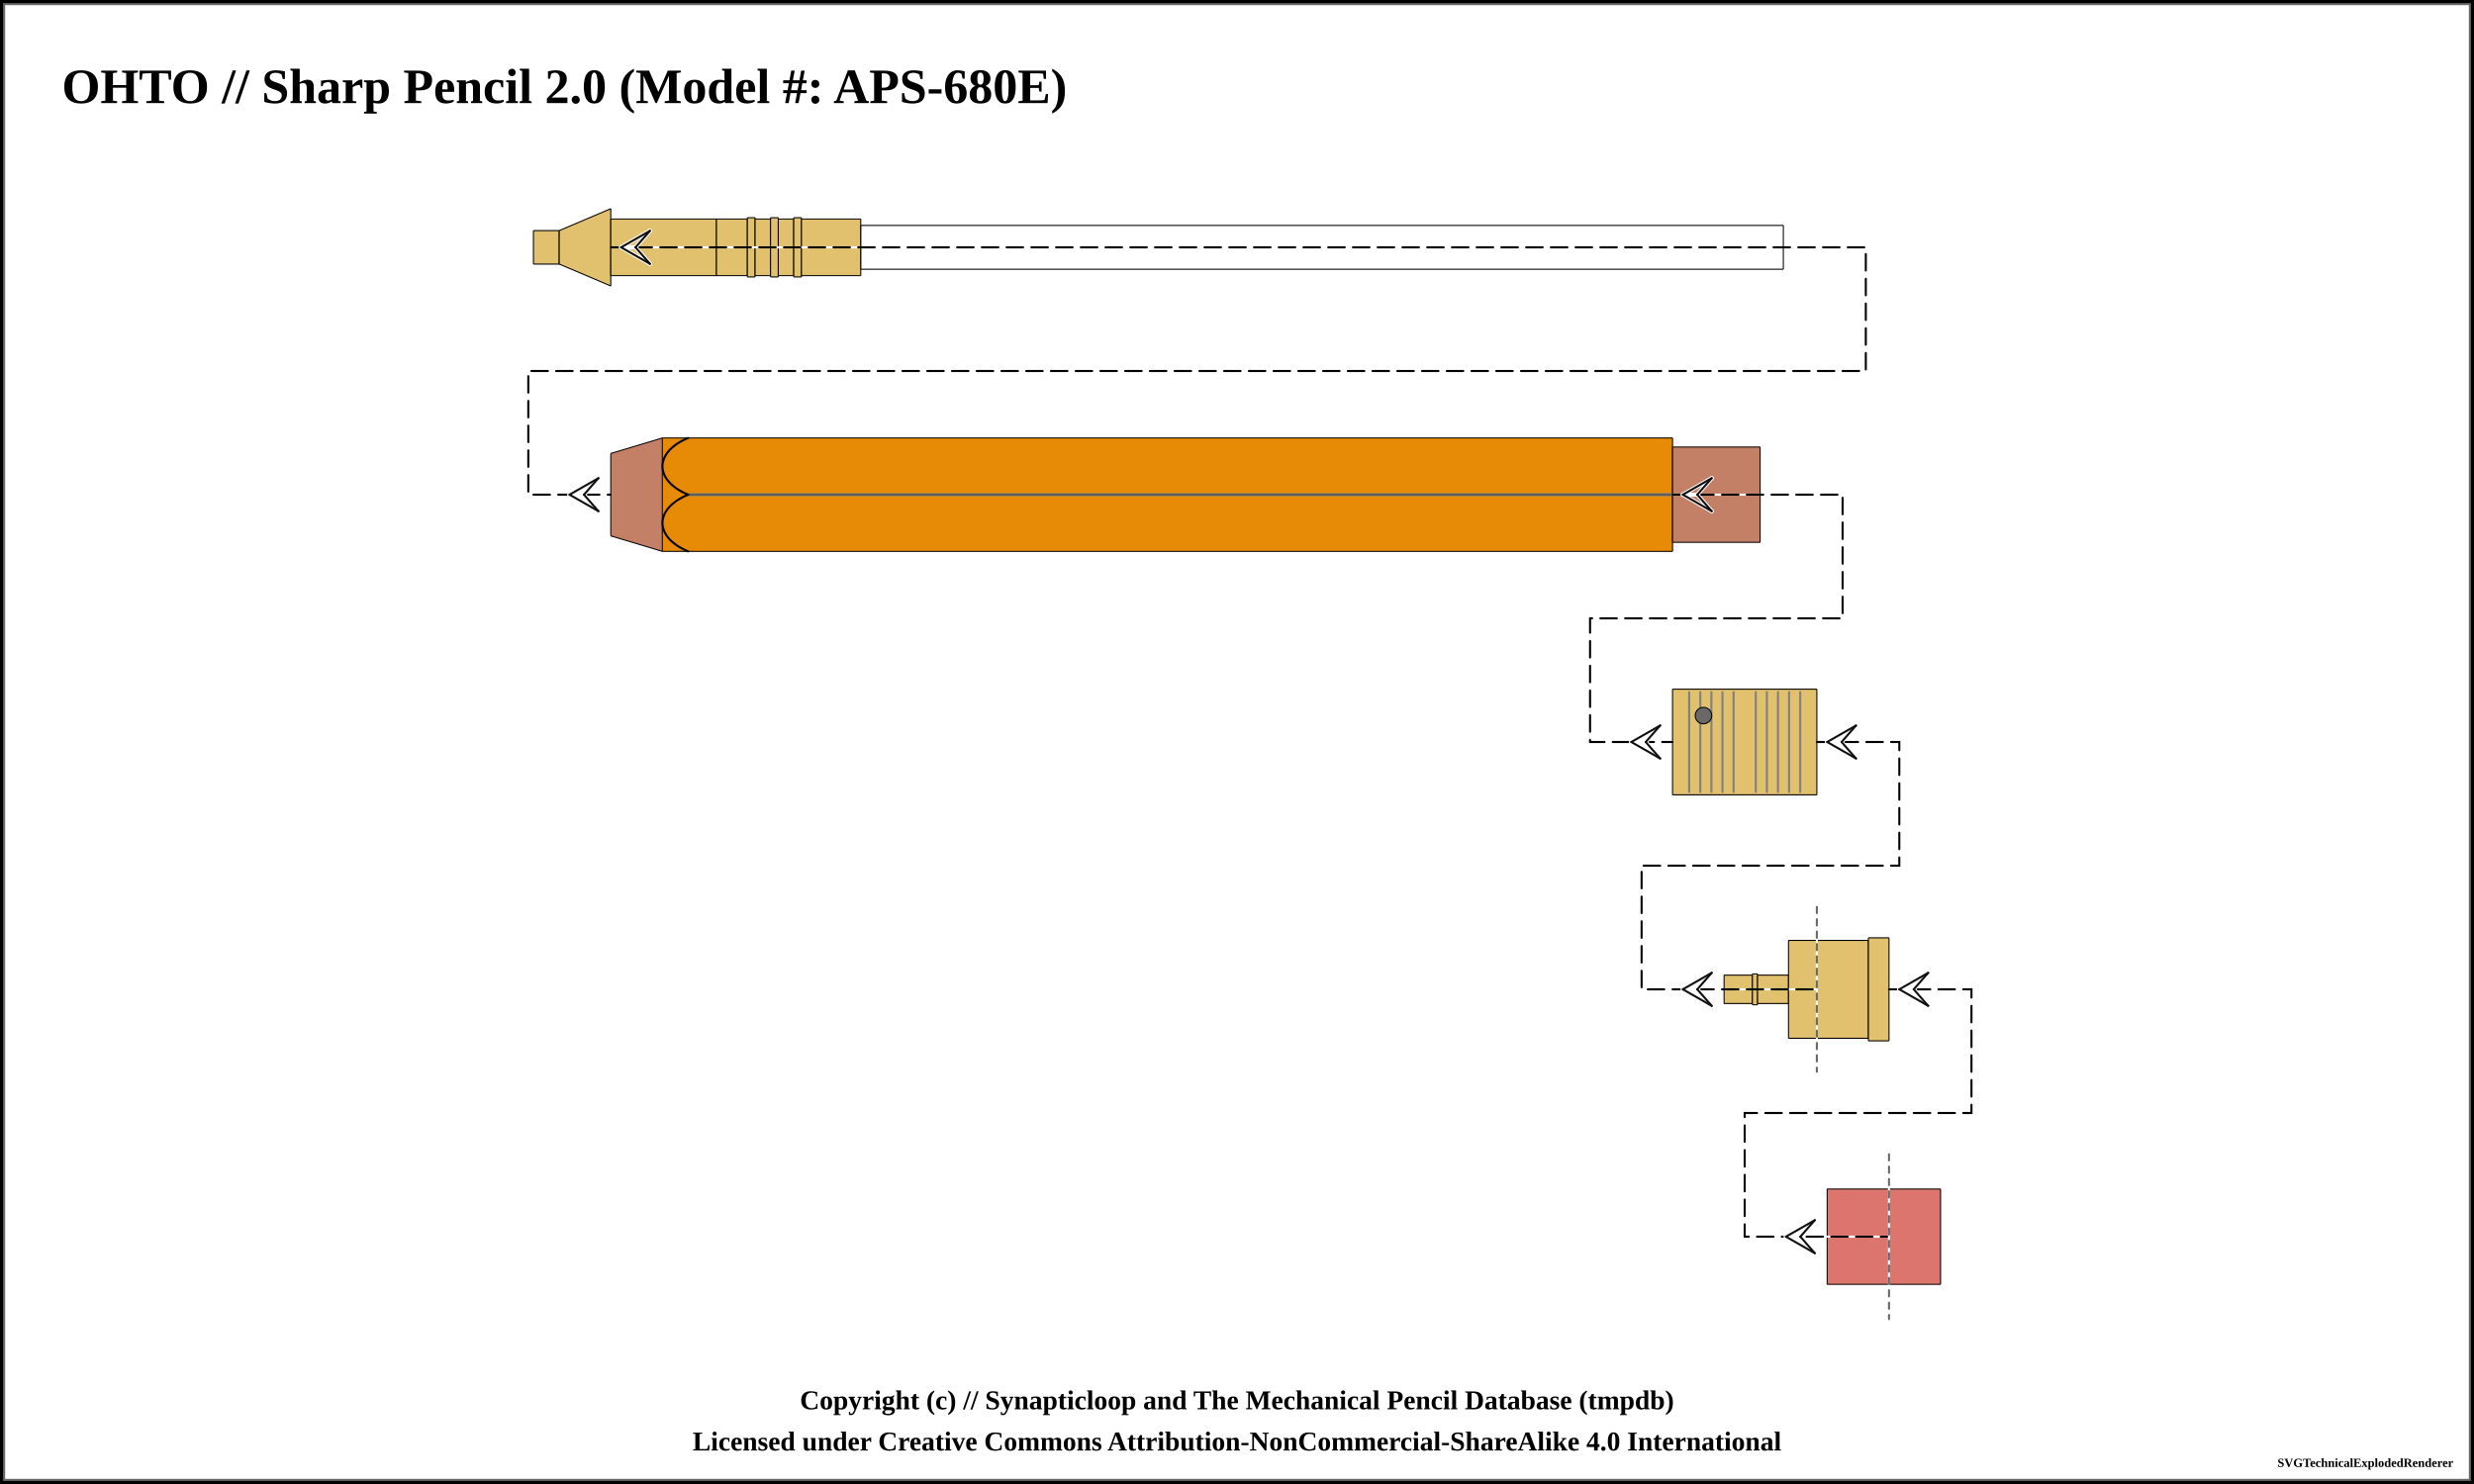
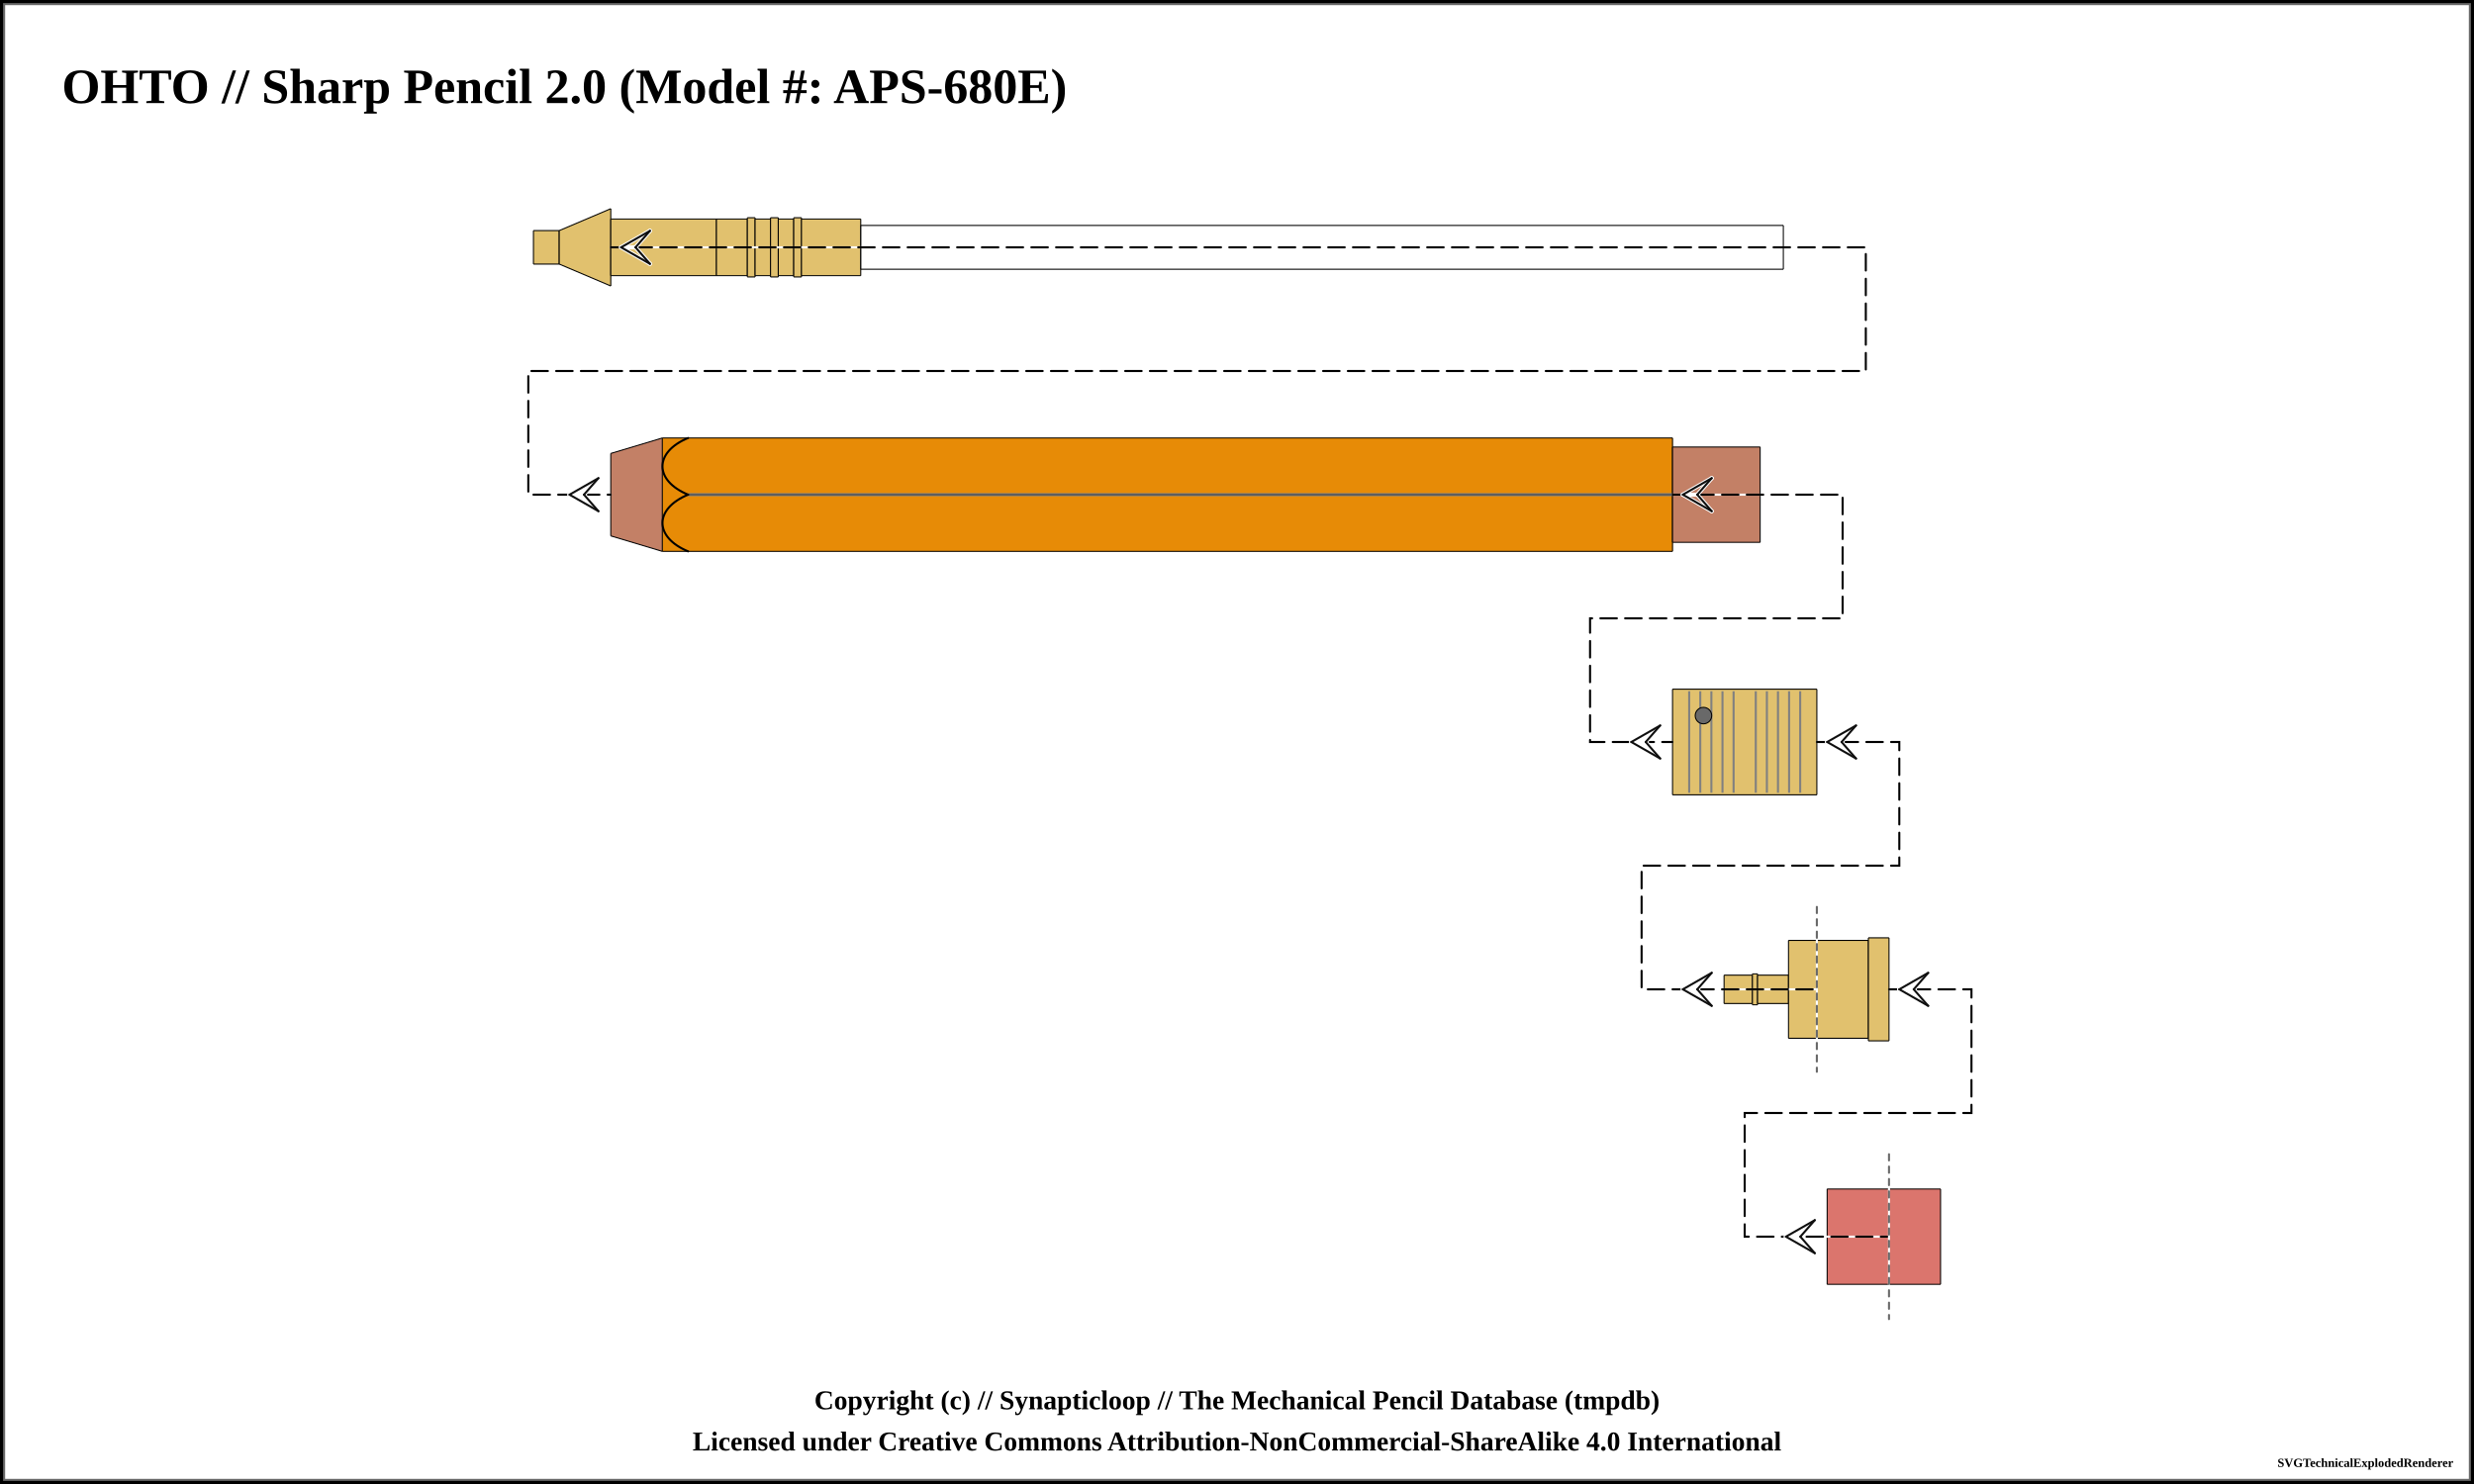
<svg xmlns="http://www.w3.org/2000/svg" width="1200" height="720">
  <pattern id="knurled-large" patternUnits="userSpaceOnUse" width="12" height="12">
    <path stroke="dimgray" stroke-linecap="round" stroke-width="1" d="M 6,6 L 12,12" />
    <path stroke="dimgray" stroke-linecap="round" stroke-width="1" d="M 6,6 L 0,12" />
    <path stroke="gray" stroke-linecap="round" stroke-width="1" d="M 6,6 L 12,0" />
    <path stroke="gray" stroke-linecap="round" stroke-width="1" d="M 6,6 L 0,0" />
  </pattern>
  <pattern id="knurled-small" patternUnits="userSpaceOnUse" width="4" height="4">
    <path stroke="dimgray" stroke-linecap="round" stroke-width="1" d="M 2,2 L 4,4" />
    <path stroke="dimgray" stroke-linecap="round" stroke-width="1" d="M 2,2 L 0,4" />
    <path stroke="gray" stroke-linecap="round" stroke-width="1" d="M 2,2 L 4,0" />
    <path stroke="gray" stroke-linecap="round" stroke-width="1" d="M 2,2 L 0,0" />
  </pattern>
  <pattern id="knurled" patternUnits="userSpaceOnUse" width="8" height="8">
    <path stroke="dimgray" stroke-linecap="round" stroke-width="1" d="M 4,4 L 8,8" />
    <path stroke="dimgray" stroke-linecap="round" stroke-width="1" d="M 4,4 L 0,8" />
    <path stroke="gray" stroke-linecap="round" stroke-width="1" d="M 4,4 L 8,0" />
    <path stroke="gray" stroke-linecap="round" stroke-width="1" d="M 4,4 L 0,0" />
  </pattern>
  <pattern id="lined" patternUnits="userSpaceOnUse" width="3" height="3">
    <path stroke="dimgray" stroke-linecap="round" stroke-width="1" d="M 0,0 L 3,0" />
  </pattern>
  <pattern id="ridged" patternUnits="userSpaceOnUse" width="3" height="3">
    <path stroke="dimgray" stroke-linecap="round" stroke-width="1" d="M 0,0 L 0,3" />
  </pattern>
  <rect x="0" y="0" width="1200" height="720" fill="white" stroke="black" stroke-width="4" />
  <rect x="2" y="2" width="1196" height="716" fill="white" stroke="dimgray" stroke-width="1" />
  <g transform="rotate(0 0 0)">
    <text x="30" y="50" font-size="2.0em" font-weight="bold"> OHTO // Sharp Pencil 2.0 (Model #: APS-680E)</text>
    <path d="M258.7 111.875 L271.3 111.875 L271.3 128.125 L258.7 128.125 Z" stroke-width="0" stroke="none" stroke-linejoin="round" fill="#E1C16E" fill-opacity="1" />
    <path d="M258.75 111.875 L271.25 111.875 M271.25 128.125 L258.75 128.125" stroke-width="0.5" stroke="black" stroke-linejoin="round" fill="#E1C16E" fill-opacity="1" />
    <path d="M258.75 111.875 L258.75 128.125" stroke-width="0.5" stroke="black" stroke-linejoin="round" fill="#E1C16E" fill-opacity="1" />
    <path d="M271.25 111.875 L271.25 128.125" stroke-width="0.5" stroke="black" stroke-linejoin="round" fill="#E1C16E" fill-opacity="1" />
    <path d="M271.2 111.875 L296.3 101.25 L296.3 138.75 L271.2 128.125 Z" stroke-width="0" stroke="none" stroke-linejoin="round" fill="#E1C16E" fill-opacity="1" />
    <path d="M271.25 111.875 L296.25 101.25 M296.25 138.75 L271.25 128.125" stroke-width="0.5" stroke="black" stroke-linejoin="round" fill="#E1C16E" fill-opacity="1" />
    <path d="M271.25 111.875 L271.25 128.125" stroke-width="0.5" stroke="black" stroke-linejoin="round" fill="#E1C16E" fill-opacity="1" />
    <path d="M296.25 101.25 L296.25 138.75" stroke-width="0.5" stroke="black" stroke-linejoin="round" fill="#E1C16E" fill-opacity="1" />
    <path d="M296.2 106.25 L347.55 106.25 L347.55 133.75 L296.2 133.75 Z" stroke-width="0" stroke="none" stroke-linejoin="round" fill="#E1C16E" fill-opacity="1" />
    <path d="M296.25 106.25 L347.5 106.25 M347.5 133.75 L296.25 133.75" stroke-width="0.5" stroke="black" stroke-linejoin="round" fill="#E1C16E" fill-opacity="1" />
    <path d="M296.25 106.25 L296.25 133.75" stroke-width="0.5" stroke="black" stroke-linejoin="round" fill="#E1C16E" fill-opacity="1" />
    <path d="M347.5 106.25 L347.5 133.75" stroke-width="0.5" stroke="black" stroke-linejoin="round" fill="#E1C16E" fill-opacity="1" />
    <path d="M347.45 106.25 L362.55 106.25 L362.55 133.75 L347.45 133.75 Z" stroke-width="0" stroke="none" stroke-linejoin="round" fill="#E1C16E" fill-opacity="1" />
    <path d="M347.5 106.25 L362.5 106.25 M362.5 133.75 L347.5 133.75" stroke-width="0.5" stroke="black" stroke-linejoin="round" fill="#E1C16E" fill-opacity="1" />
    <path d="M347.5 106.25 L347.5 133.75" stroke-width="0.5" stroke="black" stroke-linejoin="round" fill="#E1C16E" fill-opacity="1" />
    <path d="M362.5 106.25 L362.5 133.75" stroke-width="0.5" stroke="black" stroke-linejoin="round" fill="#E1C16E" fill-opacity="1" />
    <path d="M362.45 105.625 L366.3 105.625 L366.3 134.375 L362.45 134.375 Z" stroke-width="0" stroke="none" stroke-linejoin="round" fill="#E1C16E" fill-opacity="1" />
    <path d="M362.5 105.625 L366.25 105.625 M366.25 134.375 L362.5 134.375" stroke-width="0.5" stroke="black" stroke-linejoin="round" fill="#E1C16E" fill-opacity="1" />
    <path d="M362.5 105.625 L362.5 134.375" stroke-width="0.5" stroke="black" stroke-linejoin="round" fill="#E1C16E" fill-opacity="1" />
    <path d="M366.25 105.625 L366.25 134.375" stroke-width="0.5" stroke="black" stroke-linejoin="round" fill="#E1C16E" fill-opacity="1" />
    <path d="M366.2 106.25 L373.8 106.25 L373.8 133.75 L366.2 133.75 Z" stroke-width="0" stroke="none" stroke-linejoin="round" fill="#E1C16E" fill-opacity="1" />
    <path d="M366.25 106.25 L373.75 106.25 M373.75 133.75 L366.25 133.75" stroke-width="0.5" stroke="black" stroke-linejoin="round" fill="#E1C16E" fill-opacity="1" />
    <path d="M366.25 106.25 L366.25 133.75" stroke-width="0.5" stroke="black" stroke-linejoin="round" fill="#E1C16E" fill-opacity="1" />
    <path d="M373.75 106.25 L373.75 133.75" stroke-width="0.5" stroke="black" stroke-linejoin="round" fill="#E1C16E" fill-opacity="1" />
    <path d="M373.7 105.625 L377.55 105.625 L377.55 134.375 L373.7 134.375 Z" stroke-width="0" stroke="none" stroke-linejoin="round" fill="#E1C16E" fill-opacity="1" />
    <path d="M373.75 105.625 L377.5 105.625 M377.5 134.375 L373.75 134.375" stroke-width="0.5" stroke="black" stroke-linejoin="round" fill="#E1C16E" fill-opacity="1" />
    <path d="M373.75 105.625 L373.75 134.375" stroke-width="0.5" stroke="black" stroke-linejoin="round" fill="#E1C16E" fill-opacity="1" />
    <path d="M377.5 105.625 L377.5 134.375" stroke-width="0.5" stroke="black" stroke-linejoin="round" fill="#E1C16E" fill-opacity="1" />
    <path d="M377.45 106.25 L385.05 106.25 L385.05 133.75 L377.45 133.75 Z" stroke-width="0" stroke="none" stroke-linejoin="round" fill="#E1C16E" fill-opacity="1" />
    <path d="M377.5 106.25 L385 106.25 M385 133.75 L377.5 133.75" stroke-width="0.5" stroke="black" stroke-linejoin="round" fill="#E1C16E" fill-opacity="1" />
    <path d="M377.5 106.25 L377.5 133.75" stroke-width="0.5" stroke="black" stroke-linejoin="round" fill="#E1C16E" fill-opacity="1" />
    <path d="M385 106.25 L385 133.75" stroke-width="0.5" stroke="black" stroke-linejoin="round" fill="#E1C16E" fill-opacity="1" />
    <path d="M384.95 105.625 L388.8 105.625 L388.8 134.375 L384.95 134.375 Z" stroke-width="0" stroke="none" stroke-linejoin="round" fill="#E1C16E" fill-opacity="1" />
    <path d="M385 105.625 L388.75 105.625 M388.75 134.375 L385 134.375" stroke-width="0.5" stroke="black" stroke-linejoin="round" fill="#E1C16E" fill-opacity="1" />
    <path d="M385 105.625 L385 134.375" stroke-width="0.5" stroke="black" stroke-linejoin="round" fill="#E1C16E" fill-opacity="1" />
    <path d="M388.75 105.625 L388.75 134.375" stroke-width="0.5" stroke="black" stroke-linejoin="round" fill="#E1C16E" fill-opacity="1" />
    <path d="M388.7 106.25 L417.55 106.25 L417.55 133.75 L388.7 133.75 Z" stroke-width="0" stroke="none" stroke-linejoin="round" fill="#E1C16E" fill-opacity="1" />
    <path d="M388.75 106.25 L417.5 106.25 M417.5 133.75 L388.75 133.75" stroke-width="0.5" stroke="black" stroke-linejoin="round" fill="#E1C16E" fill-opacity="1" />
    <path d="M388.75 106.25 L388.75 133.75" stroke-width="0.5" stroke="black" stroke-linejoin="round" fill="#E1C16E" fill-opacity="1" />
    <path d="M417.5 106.25 L417.5 133.75" stroke-width="0.5" stroke="black" stroke-linejoin="round" fill="#E1C16E" fill-opacity="1" />
    <path d="M417.45 109.375 L865.05 109.375 L865.05 130.625 L417.45 130.625 Z" stroke-width="0" stroke="none" stroke-linejoin="round" fill="white" fill-opacity="0.5" />
    <path d="M417.5 109.375 L865 109.375 M865 130.625 L417.5 130.625" stroke-width="0.5" stroke="black" stroke-linejoin="round" fill="white" fill-opacity="0.5" />
    <path d="M417.5 109.375 L417.5 130.625" stroke-width="0.5" stroke="black" stroke-linejoin="round" fill="white" fill-opacity="0.5" />
    <path d="M865 109.375 L865 130.625" stroke-width="0.5" stroke="black" stroke-linejoin="round" fill="white" fill-opacity="0.5" />
    <path d="M296.2 220 L321.3 212.5 L321.3 267.5 L296.2 260 Z" stroke-width="0" stroke="none" stroke-linejoin="round" fill="#c38066" fill-opacity="1" />
    <path d="M296.25 220 L321.25 212.5 M321.25 267.5 L296.25 260" stroke-width="0.5" stroke="black" stroke-linejoin="round" fill="#c38066" fill-opacity="1" />
    <path d="M296.25 220 L296.25 260" stroke-width="0.5" stroke="black" stroke-linejoin="round" fill="#c38066" fill-opacity="1" />
    <path d="M321.2 212.5 L811.3 212.5 L811.3 267.5 L321.2 267.5 Z" stroke-width="0" stroke="none" stroke-linejoin="round" fill="#e78b06" fill-opacity="1" />
    <path d="M321.25 212.5 L811.25 212.5 M811.25 267.5 L321.25 267.5" stroke-width="0.5" stroke="black" stroke-linejoin="round" fill="#e78b06" fill-opacity="1" />
    <path d="M321.25 212.5 L321.25 267.5" stroke-width="0.5" stroke="black" stroke-linejoin="round" fill="#e78b06" fill-opacity="1" />
    <path d="M811.25 212.5 L811.25 267.5" stroke-width="0.5" stroke="black" stroke-linejoin="round" fill="#e78b06" fill-opacity="1" />
    <line x1="333.75" y1="240" x2="823.75" y2="240" stroke-width="1.5" stroke="gray" fill="gray" stroke-opacity="1.0" />
    <line x1="333.75" y1="240" x2="823.75" y2="240" stroke-width="0.5" stroke="black" fill="none" stroke-opacity="0.5" />
    <path d="M 333.75 212.5 C 317.188 219.375, 317.188 233.125, 333.75 240" stroke-width="1.0" stroke="black" stroke-linecap="round" fill-opacity="1" fill="none" />
    <path d="M 333.75 267.5 C 317.188 260.625, 317.188 246.875, 333.75 240" stroke-width="1.0" stroke="black" stroke-linecap="round" fill-opacity="1" fill="none" />
    <path d="M811.2 216.875 L853.8 216.875 L853.8 263.125 L811.2 263.125 Z" stroke-width="0" stroke="none" stroke-linejoin="round" fill="#c38066" fill-opacity="1" />
    <path d="M811.25 216.875 L853.75 216.875 M853.75 263.125 L811.25 263.125" stroke-width="0.5" stroke="black" stroke-linejoin="round" fill="#c38066" fill-opacity="1" />
    <path d="M811.25 216.875 L811.25 263.125" stroke-width="0.5" stroke="black" stroke-linejoin="round" fill="#c38066" fill-opacity="1" />
    <path d="M853.75 216.875 L853.75 263.125" stroke-width="0.5" stroke="black" stroke-linejoin="round" fill="#c38066" fill-opacity="1" />
    <path d="M811.2 334.375 L881.3 334.375 L881.3 385.625 L811.2 385.625 Z" stroke-width="0" stroke="none" stroke-linejoin="round" fill="#E1C16E" fill-opacity="1" />
    <path d="M811.25 334.375 L881.25 334.375 M881.25 385.625 L811.25 385.625" stroke-width="0.5" stroke="black" stroke-linejoin="round" fill="#E1C16E" fill-opacity="1" />
    <path d="M811.25 334.375 L811.25 385.625" stroke-width="0.5" stroke="black" stroke-linejoin="round" fill="#E1C16E" fill-opacity="1" />
    <path d="M881.25 334.375 L881.25 385.625" stroke-width="0.5" stroke="black" stroke-linejoin="round" fill="#E1C16E" fill-opacity="1" />
    <line x1="819.327" y1="335.375" x2="819.327" y2="384.625" stroke-width="1" stroke="gray" />
    <line x1="824.712" y1="335.375" x2="824.712" y2="384.625" stroke-width="1" stroke="gray" />
    <line x1="830.096" y1="335.375" x2="830.096" y2="384.625" stroke-width="1" stroke="gray" />
    <line x1="835.481" y1="335.375" x2="835.481" y2="384.625" stroke-width="1" stroke="gray" />
    <line x1="840.865" y1="335.375" x2="840.865" y2="384.625" stroke-width="1" stroke="gray" />
    <line x1="851.635" y1="335.375" x2="851.635" y2="384.625" stroke-width="1" stroke="gray" />
    <line x1="857.019" y1="335.375" x2="857.019" y2="384.625" stroke-width="1" stroke="gray" />
    <line x1="862.404" y1="335.375" x2="862.404" y2="384.625" stroke-width="1" stroke="gray" />
    <line x1="867.788" y1="335.375" x2="867.788" y2="384.625" stroke-width="1" stroke="gray" />
    <line x1="873.173" y1="335.375" x2="873.173" y2="384.625" stroke-width="1" stroke="gray" />
    <circle r="4" cx="826.25" cy="347.188" stroke="black" stroke-width="0.5" fill="dimgray" fill-opacity="1" />
    <path d="M836.2 473.125 L850.05 473.125 L850.05 486.875 L836.2 486.875 Z" stroke-width="0" stroke="none" stroke-linejoin="round" fill="#E1C16E" fill-opacity="1" />
    <path d="M836.25 473.125 L850 473.125 M850 486.875 L836.25 486.875" stroke-width="0.5" stroke="black" stroke-linejoin="round" fill="#E1C16E" fill-opacity="1" />
    <path d="M836.25 473.125 L836.25 486.875" stroke-width="0.5" stroke="black" stroke-linejoin="round" fill="#E1C16E" fill-opacity="1" />
    <path d="M850 473.125 L850 486.875" stroke-width="0.5" stroke="black" stroke-linejoin="round" fill="#E1C16E" fill-opacity="1" />
    <path d="M849.95 472.5 L852.55 472.5 L852.55 487.5 L849.95 487.5 Z" stroke-width="0" stroke="none" stroke-linejoin="round" fill="#E1C16E" fill-opacity="1" />
    <path d="M850 472.5 L852.5 472.5 M852.5 487.5 L850 487.5" stroke-width="0.5" stroke="black" stroke-linejoin="round" fill="#E1C16E" fill-opacity="1" />
    <path d="M850 472.5 L850 487.5" stroke-width="0.5" stroke="black" stroke-linejoin="round" fill="#E1C16E" fill-opacity="1" />
    <path d="M852.5 472.5 L852.5 487.5" stroke-width="0.5" stroke="black" stroke-linejoin="round" fill="#E1C16E" fill-opacity="1" />
    <path d="M852.45 473.125 L867.55 473.125 L867.55 486.875 L852.45 486.875 Z" stroke-width="0" stroke="none" stroke-linejoin="round" fill="#E1C16E" fill-opacity="1" />
    <path d="M852.5 473.125 L867.5 473.125 M867.5 486.875 L852.5 486.875" stroke-width="0.5" stroke="black" stroke-linejoin="round" fill="#E1C16E" fill-opacity="1" />
    <path d="M852.5 473.125 L852.5 486.875" stroke-width="0.5" stroke="black" stroke-linejoin="round" fill="#E1C16E" fill-opacity="1" />
    <path d="M867.5 473.125 L867.5 486.875" stroke-width="0.5" stroke="black" stroke-linejoin="round" fill="#E1C16E" fill-opacity="1" />
    <path d="M867.45 456.25 L881.3 456.25 L881.3 503.75 L867.45 503.75 Z" stroke-width="0" stroke="none" stroke-linejoin="round" fill="#E1C16E" fill-opacity="1" />
    <path d="M867.5 456.25 L881.25 456.25 M881.25 503.75 L867.5 503.75" stroke-width="0.5" stroke="black" stroke-linejoin="round" fill="#E1C16E" fill-opacity="1" />
    <path d="M867.5 456.25 L867.5 503.75" stroke-width="0.5" stroke="black" stroke-linejoin="round" fill="#E1C16E" fill-opacity="1" />
    <path d="M881.25 456.25 L881.25 503.75" stroke-width="0.5" stroke="black" stroke-linejoin="round" fill="#E1C16E" fill-opacity="1" />
    <path d="M881.2 456.25 L906.3 456.25 L906.3 503.75 L881.2 503.75 Z" stroke-width="0" stroke="none" stroke-linejoin="round" fill="#E1C16E" fill-opacity="1" />
    <path d="M881.25 456.25 L906.25 456.25 M906.25 503.75 L881.25 503.75" stroke-width="0.5" stroke="black" stroke-linejoin="round" fill="#E1C16E" fill-opacity="1" />
    <path d="M881.25 456.25 L881.25 503.75" stroke-width="0.5" stroke="black" stroke-linejoin="round" fill="#E1C16E" fill-opacity="1" />
    <path d="M906.25 456.25 L906.25 503.75" stroke-width="0.5" stroke="black" stroke-linejoin="round" fill="#E1C16E" fill-opacity="1" />
    <path d="M906.2 455 L916.3 455 L916.3 505 L906.2 505 Z" stroke-width="0" stroke="none" stroke-linejoin="round" fill="#E1C16E" fill-opacity="1" />
    <path d="M906.25 455 L916.25 455 M916.25 505 L906.25 505" stroke-width="0.5" stroke="black" stroke-linejoin="round" fill="#E1C16E" fill-opacity="1" />
    <path d="M906.25 455 L906.25 505" stroke-width="0.5" stroke="black" stroke-linejoin="round" fill="#E1C16E" fill-opacity="1" />
    <path d="M916.25 455 L916.25 505" stroke-width="0.5" stroke="black" stroke-linejoin="round" fill="#E1C16E" fill-opacity="1" />
    <path d="M886.2 576.875 L916.3 576.875 L916.3 623.125 L886.2 623.125 Z" stroke-width="0" stroke="none" stroke-linejoin="round" fill="#db756d" fill-opacity="1" />
    <path d="M886.25 576.875 L916.25 576.875 M916.25 623.125 L886.25 623.125" stroke-width="0.5" stroke="black" stroke-linejoin="round" fill="#db756d" fill-opacity="1" />
    <path d="M886.25 576.875 L886.25 623.125" stroke-width="0.5" stroke="black" stroke-linejoin="round" fill="#db756d" fill-opacity="1" />
    <path d="M916.25 576.875 L916.25 623.125" stroke-width="0.5" stroke="black" stroke-linejoin="round" fill="#db756d" fill-opacity="1" />
    <path d="M916.2 576.875 L941.3 576.875 L941.3 623.125 L916.2 623.125 Z" stroke-width="0" stroke="none" stroke-linejoin="round" fill="#db756d" fill-opacity="1" />
    <path d="M916.25 576.875 L941.25 576.875 M941.25 623.125 L916.25 623.125" stroke-width="0.5" stroke="black" stroke-linejoin="round" fill="#db756d" fill-opacity="1" />
    <path d="M916.25 576.875 L916.25 623.125" stroke-width="0.5" stroke="black" stroke-linejoin="round" fill="#db756d" fill-opacity="1" />
    <path d="M941.25 576.875 L941.25 623.125" stroke-width="0.5" stroke="black" stroke-linejoin="round" fill="#db756d" fill-opacity="1" />
    <path d="M 296.25 120 L 905 120 L 905 180 L 256.25 180 L 256.25 240 L 296.25 240 " fill="none" stroke="white" stroke-width="1" stroke-linecap="round" />
    <path d="M 296.25 120 L 905 120 L 905 180 L 256.25 180 L 256.25 240 L 296.25 240 " fill="none" stroke="black" stroke-width="1" stroke-dasharray="8,4" stroke-linecap="round" />
    <line x1="301.25" y1="120" x2="308.25" y2="120" stroke-linecap="round" stroke="#ffffff" stroke-width="2.0" />
    <line x1="301.25" y1="120" x2="315.25" y2="112" stroke-linecap="round" stroke="#ffffff" stroke-width="2.0" />
    <line x1="315.25" y1="112" x2="308.25" y2="120" stroke-linecap="round" stroke="#ffffff" stroke-width="2.0" />
    <line x1="301.25" y1="120" x2="315.25" y2="128" stroke-linecap="round" stroke="#ffffff" stroke-width="2.0" />
    <line x1="315.25" y1="128" x2="308.25" y2="120" stroke-linecap="round" stroke="#ffffff" stroke-width="2.0" />
    <line x1="301.25" y1="120" x2="315.25" y2="112" stroke-linecap="round" stroke="#0f0f0f" stroke-width="1.0" />
    <line x1="315.25" y1="112" x2="308.25" y2="120" stroke-linecap="round" stroke="#0f0f0f" stroke-width="1.0" />
    <line x1="301.25" y1="120" x2="315.25" y2="128" stroke-linecap="round" stroke="#0f0f0f" stroke-width="1.0" />
    <line x1="315.25" y1="128" x2="308.25" y2="120" stroke-linecap="round" stroke="#0f0f0f" stroke-width="1.0" />
    <line x1="276.25" y1="240" x2="283.25" y2="240" stroke-linecap="round" stroke="#ffffff" stroke-width="2.0" />
    <line x1="276.25" y1="240" x2="290.25" y2="232" stroke-linecap="round" stroke="#ffffff" stroke-width="2.0" />
    <line x1="290.25" y1="232" x2="283.25" y2="240" stroke-linecap="round" stroke="#ffffff" stroke-width="2.0" />
    <line x1="276.25" y1="240" x2="290.25" y2="248" stroke-linecap="round" stroke="#ffffff" stroke-width="2.0" />
    <line x1="290.25" y1="248" x2="283.25" y2="240" stroke-linecap="round" stroke="#ffffff" stroke-width="2.0" />
    <line x1="276.25" y1="240" x2="290.25" y2="232" stroke-linecap="round" stroke="#0f0f0f" stroke-width="1.0" />
    <line x1="290.25" y1="232" x2="283.25" y2="240" stroke-linecap="round" stroke="#0f0f0f" stroke-width="1.0" />
    <line x1="276.25" y1="240" x2="290.25" y2="248" stroke-linecap="round" stroke="#0f0f0f" stroke-width="1.0" />
    <line x1="290.25" y1="248" x2="283.25" y2="240" stroke-linecap="round" stroke="#0f0f0f" stroke-width="1.0" />
    <path d="M 811.25 240 L 893.75 240 L 893.75 300 L 771.25 300 L 771.25 360 L 811.25 360 " fill="none" stroke="white" stroke-width="1" stroke-linecap="round" />
    <path d="M 811.25 240 L 893.75 240 L 893.75 300 L 771.25 300 L 771.25 360 L 811.25 360 " fill="none" stroke="black" stroke-width="1" stroke-dasharray="8,4" stroke-linecap="round" />
    <line x1="816.25" y1="240" x2="823.25" y2="240" stroke-linecap="round" stroke="#ffffff" stroke-width="2.0" />
    <line x1="816.25" y1="240" x2="830.25" y2="232" stroke-linecap="round" stroke="#ffffff" stroke-width="2.0" />
    <line x1="830.25" y1="232" x2="823.25" y2="240" stroke-linecap="round" stroke="#ffffff" stroke-width="2.0" />
    <line x1="816.25" y1="240" x2="830.25" y2="248" stroke-linecap="round" stroke="#ffffff" stroke-width="2.0" />
    <line x1="830.25" y1="248" x2="823.25" y2="240" stroke-linecap="round" stroke="#ffffff" stroke-width="2.0" />
    <line x1="816.25" y1="240" x2="830.25" y2="232" stroke-linecap="round" stroke="#0f0f0f" stroke-width="1.0" />
    <line x1="830.25" y1="232" x2="823.25" y2="240" stroke-linecap="round" stroke="#0f0f0f" stroke-width="1.0" />
    <line x1="816.25" y1="240" x2="830.25" y2="248" stroke-linecap="round" stroke="#0f0f0f" stroke-width="1.0" />
    <line x1="830.25" y1="248" x2="823.25" y2="240" stroke-linecap="round" stroke="#0f0f0f" stroke-width="1.0" />
    <line x1="791.25" y1="360" x2="798.25" y2="360" stroke-linecap="round" stroke="#ffffff" stroke-width="2.0" />
    <line x1="791.25" y1="360" x2="805.25" y2="352" stroke-linecap="round" stroke="#ffffff" stroke-width="2.0" />
    <line x1="805.25" y1="352" x2="798.25" y2="360" stroke-linecap="round" stroke="#ffffff" stroke-width="2.0" />
    <line x1="791.25" y1="360" x2="805.25" y2="368" stroke-linecap="round" stroke="#ffffff" stroke-width="2.0" />
    <line x1="805.25" y1="368" x2="798.25" y2="360" stroke-linecap="round" stroke="#ffffff" stroke-width="2.0" />
    <line x1="791.25" y1="360" x2="805.25" y2="352" stroke-linecap="round" stroke="#0f0f0f" stroke-width="1.0" />
    <line x1="805.25" y1="352" x2="798.25" y2="360" stroke-linecap="round" stroke="#0f0f0f" stroke-width="1.0" />
    <line x1="791.25" y1="360" x2="805.25" y2="368" stroke-linecap="round" stroke="#0f0f0f" stroke-width="1.0" />
    <line x1="805.25" y1="368" x2="798.25" y2="360" stroke-linecap="round" stroke="#0f0f0f" stroke-width="1.0" />
    <path d="M 881.25 360 L 921.25 360 L 921.25 420 L 796.25 420 L 796.25 480 L 881.25 480 " fill="none" stroke="white" stroke-width="1" stroke-linecap="round" />
    <path d="M 881.25 360 L 921.25 360 L 921.25 420 L 796.25 420 L 796.25 480 L 881.25 480 " fill="none" stroke="black" stroke-width="1" stroke-dasharray="8,4" stroke-linecap="round" />
    <line x1="886.25" y1="360" x2="893.25" y2="360" stroke-linecap="round" stroke="#ffffff" stroke-width="2.0" />
    <line x1="886.25" y1="360" x2="900.25" y2="352" stroke-linecap="round" stroke="#ffffff" stroke-width="2.0" />
    <line x1="900.25" y1="352" x2="893.25" y2="360" stroke-linecap="round" stroke="#ffffff" stroke-width="2.0" />
    <line x1="886.25" y1="360" x2="900.25" y2="368" stroke-linecap="round" stroke="#ffffff" stroke-width="2.0" />
    <line x1="900.25" y1="368" x2="893.25" y2="360" stroke-linecap="round" stroke="#ffffff" stroke-width="2.0" />
    <line x1="886.25" y1="360" x2="900.25" y2="352" stroke-linecap="round" stroke="#0f0f0f" stroke-width="1.0" />
    <line x1="900.25" y1="352" x2="893.25" y2="360" stroke-linecap="round" stroke="#0f0f0f" stroke-width="1.0" />
    <line x1="886.25" y1="360" x2="900.25" y2="368" stroke-linecap="round" stroke="#0f0f0f" stroke-width="1.0" />
    <line x1="900.25" y1="368" x2="893.25" y2="360" stroke-linecap="round" stroke="#0f0f0f" stroke-width="1.0" />
    <line x1="816.25" y1="480" x2="823.25" y2="480" stroke-linecap="round" stroke="#ffffff" stroke-width="2.0" />
    <line x1="816.25" y1="480" x2="830.25" y2="472" stroke-linecap="round" stroke="#ffffff" stroke-width="2.0" />
    <line x1="830.25" y1="472" x2="823.25" y2="480" stroke-linecap="round" stroke="#ffffff" stroke-width="2.0" />
    <line x1="816.25" y1="480" x2="830.25" y2="488" stroke-linecap="round" stroke="#ffffff" stroke-width="2.0" />
    <line x1="830.25" y1="488" x2="823.25" y2="480" stroke-linecap="round" stroke="#ffffff" stroke-width="2.0" />
    <line x1="816.25" y1="480" x2="830.25" y2="472" stroke-linecap="round" stroke="#0f0f0f" stroke-width="1.0" />
    <line x1="830.25" y1="472" x2="823.25" y2="480" stroke-linecap="round" stroke="#0f0f0f" stroke-width="1.0" />
    <line x1="816.25" y1="480" x2="830.25" y2="488" stroke-linecap="round" stroke="#0f0f0f" stroke-width="1.0" />
    <line x1="830.25" y1="488" x2="823.25" y2="480" stroke-linecap="round" stroke="#0f0f0f" stroke-width="1.0" />
    <line x1="881.25" y1="440" x2="881.25" y2="520" stroke="white" stroke-linecap="round" stroke-width="1" />
    <line x1="881.25" y1="440" x2="881.25" y2="520" stroke="dimgray" stroke-linecap="round" stroke-dasharray="3,3" stroke-width="1" />
    <path d="M 916.25 480 L 956.25 480 L 956.25 540 L 846.25 540 L 846.25 600 L 916.25 600 " fill="none" stroke="white" stroke-width="1" stroke-linecap="round" />
    <path d="M 916.25 480 L 956.25 480 L 956.25 540 L 846.25 540 L 846.25 600 L 916.25 600 " fill="none" stroke="black" stroke-width="1" stroke-dasharray="8,4" stroke-linecap="round" />
    <line x1="921.25" y1="480" x2="928.25" y2="480" stroke-linecap="round" stroke="#ffffff" stroke-width="2.0" />
    <line x1="921.25" y1="480" x2="935.25" y2="472" stroke-linecap="round" stroke="#ffffff" stroke-width="2.0" />
    <line x1="935.25" y1="472" x2="928.25" y2="480" stroke-linecap="round" stroke="#ffffff" stroke-width="2.0" />
    <line x1="921.25" y1="480" x2="935.25" y2="488" stroke-linecap="round" stroke="#ffffff" stroke-width="2.0" />
    <line x1="935.25" y1="488" x2="928.25" y2="480" stroke-linecap="round" stroke="#ffffff" stroke-width="2.0" />
    <line x1="921.25" y1="480" x2="935.25" y2="472" stroke-linecap="round" stroke="#0f0f0f" stroke-width="1.0" />
    <line x1="935.25" y1="472" x2="928.25" y2="480" stroke-linecap="round" stroke="#0f0f0f" stroke-width="1.0" />
    <line x1="921.25" y1="480" x2="935.25" y2="488" stroke-linecap="round" stroke="#0f0f0f" stroke-width="1.0" />
    <line x1="935.25" y1="488" x2="928.25" y2="480" stroke-linecap="round" stroke="#0f0f0f" stroke-width="1.0" />
    <line x1="866.25" y1="600" x2="873.25" y2="600" stroke-linecap="round" stroke="#ffffff" stroke-width="2.0" />
    <line x1="866.25" y1="600" x2="880.25" y2="592" stroke-linecap="round" stroke="#ffffff" stroke-width="2.0" />
    <line x1="880.25" y1="592" x2="873.25" y2="600" stroke-linecap="round" stroke="#ffffff" stroke-width="2.0" />
    <line x1="866.25" y1="600" x2="880.25" y2="608" stroke-linecap="round" stroke="#ffffff" stroke-width="2.0" />
    <line x1="880.25" y1="608" x2="873.25" y2="600" stroke-linecap="round" stroke="#ffffff" stroke-width="2.0" />
    <line x1="866.25" y1="600" x2="880.25" y2="592" stroke-linecap="round" stroke="#0f0f0f" stroke-width="1.0" />
    <line x1="880.25" y1="592" x2="873.25" y2="600" stroke-linecap="round" stroke="#0f0f0f" stroke-width="1.0" />
    <line x1="866.25" y1="600" x2="880.25" y2="608" stroke-linecap="round" stroke="#0f0f0f" stroke-width="1.0" />
    <line x1="880.25" y1="608" x2="873.25" y2="600" stroke-linecap="round" stroke="#0f0f0f" stroke-width="1.0" />
    <line x1="916.25" y1="560" x2="916.25" y2="640" stroke="white" stroke-linecap="round" stroke-width="1" />
    <line x1="916.25" y1="560" x2="916.25" y2="640" stroke="dimgray" stroke-linecap="round" stroke-dasharray="3,3" stroke-width="1" />
  </g>
-   <text x="50%" y="680" font-size="1.1em" font-weight="bold" text-anchor="middle" dominant-baseline="middle">Copyright (c) // Synapticloop and The Mechanical Pencil Database (tmpdb)</text>
+   <text x="50%" y="680" font-size="1.1em" font-weight="bold" text-anchor="middle" dominant-baseline="middle">Copyright (c) // Synapticloop // The Mechanical Pencil Database (tmpdb)</text>
  <text x="50%" y="700" font-size="1.1em" font-weight="bold" text-anchor="middle" dominant-baseline="middle">Licensed under Creative Commons Attribution-NonCommercial-ShareAlike 4.0 International</text>
  <text x="1190" y="710" font-size="0.5em" font-weight="bold" text-anchor="end" dominant-baseline="middle">SVGTechnicalExplodedRenderer</text>
</svg>
